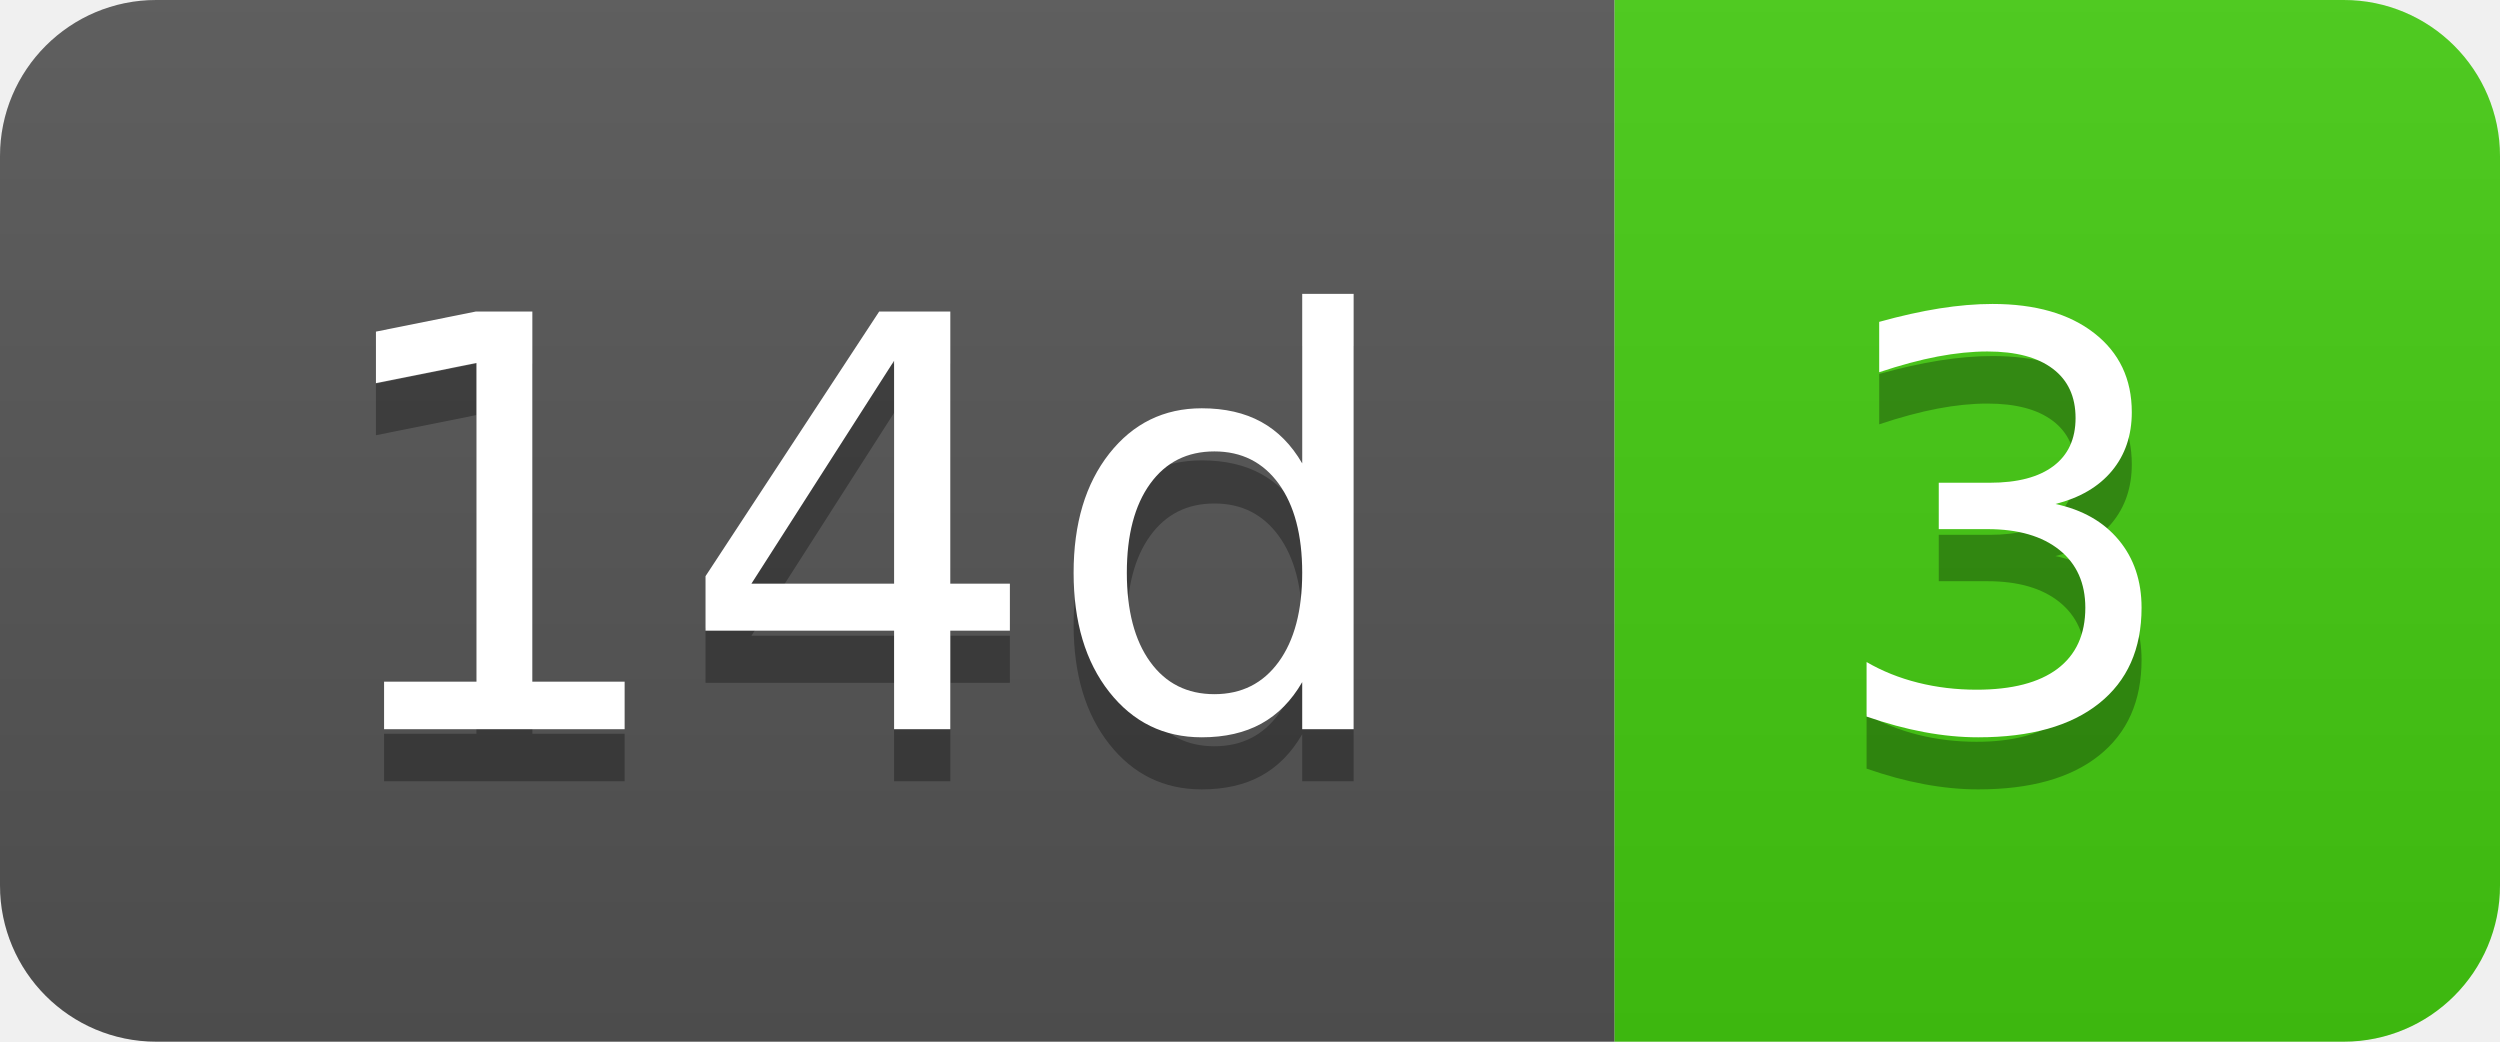
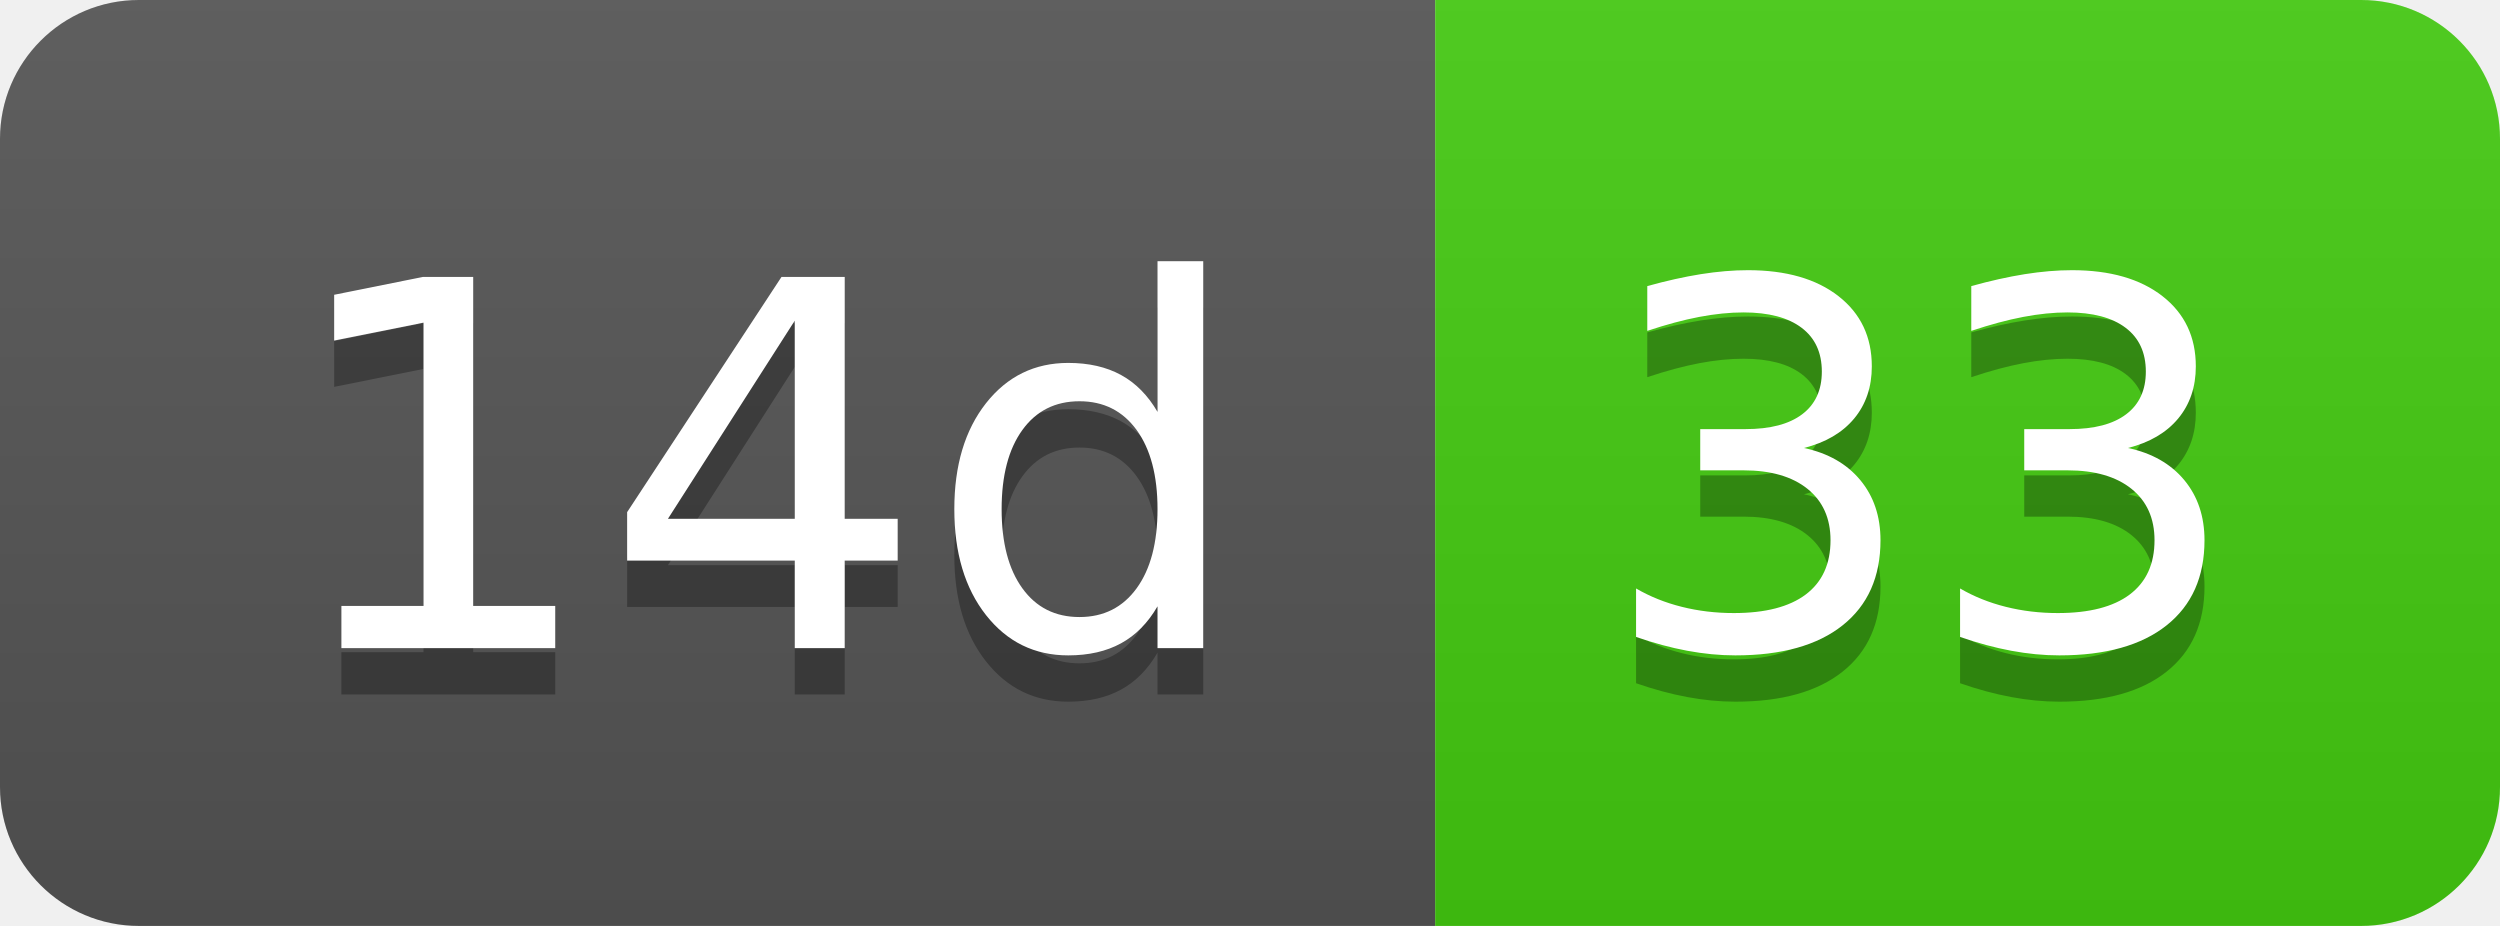
- <svg xmlns="http://www.w3.org/2000/svg" width="48" height="20" role="img" aria-label="14d: 3">
+ <svg xmlns="http://www.w3.org/2000/svg" width="54" height="20" role="img" aria-label="14d: 33">
  <linearGradient id="s" x2="0" y2="100%">
    <stop offset="0" stop-color="#bbb" stop-opacity=".1" />
    <stop offset="1" stop-opacity=".1" />
  </linearGradient>
  <clipPath id="r">
-     <rect width="48" height="20" rx="3" fill="#fff" />
+     <rect width="54" height="20" rx="3" fill="#fff" />
  </clipPath>
  <g clip-path="url(#r)">
    <rect width="31" height="20" fill="#555" />
-     <rect x="31" width="17" height="20" fill="#4c1" />
-     <rect width="48" height="20" fill="url(#s)" />
+     <rect x="31" width="23" height="20" fill="#4c1" />
+     <rect width="54" height="20" fill="url(#s)" />
  </g>
  <g fill="#fff" text-anchor="middle" font-family="Verdana,Geneva,DejaVu Sans,sans-serif" text-rendering="geometricPrecision" font-size="110">
    <text aria-hidden="true" x="165" y="150" fill="#010101" fill-opacity=".3" transform="scale(.1)" textLength="210">14d</text>
    <text x="165" y="140" transform="scale(.1)" fill="#fff" textLength="210">14d</text>
-     <text aria-hidden="true" x="385" y="150" fill="#010101" fill-opacity=".3" transform="scale(.1)" textLength="70">3</text>
-     <text x="385" y="140" transform="scale(.1)" fill="#fff" textLength="70">3</text>
+     <text aria-hidden="true" x="415" y="150" fill="#010101" fill-opacity=".3" transform="scale(.1)" textLength="130">33</text>
+     <text x="415" y="140" transform="scale(.1)" fill="#fff" textLength="130">33</text>
  </g>
</svg>
